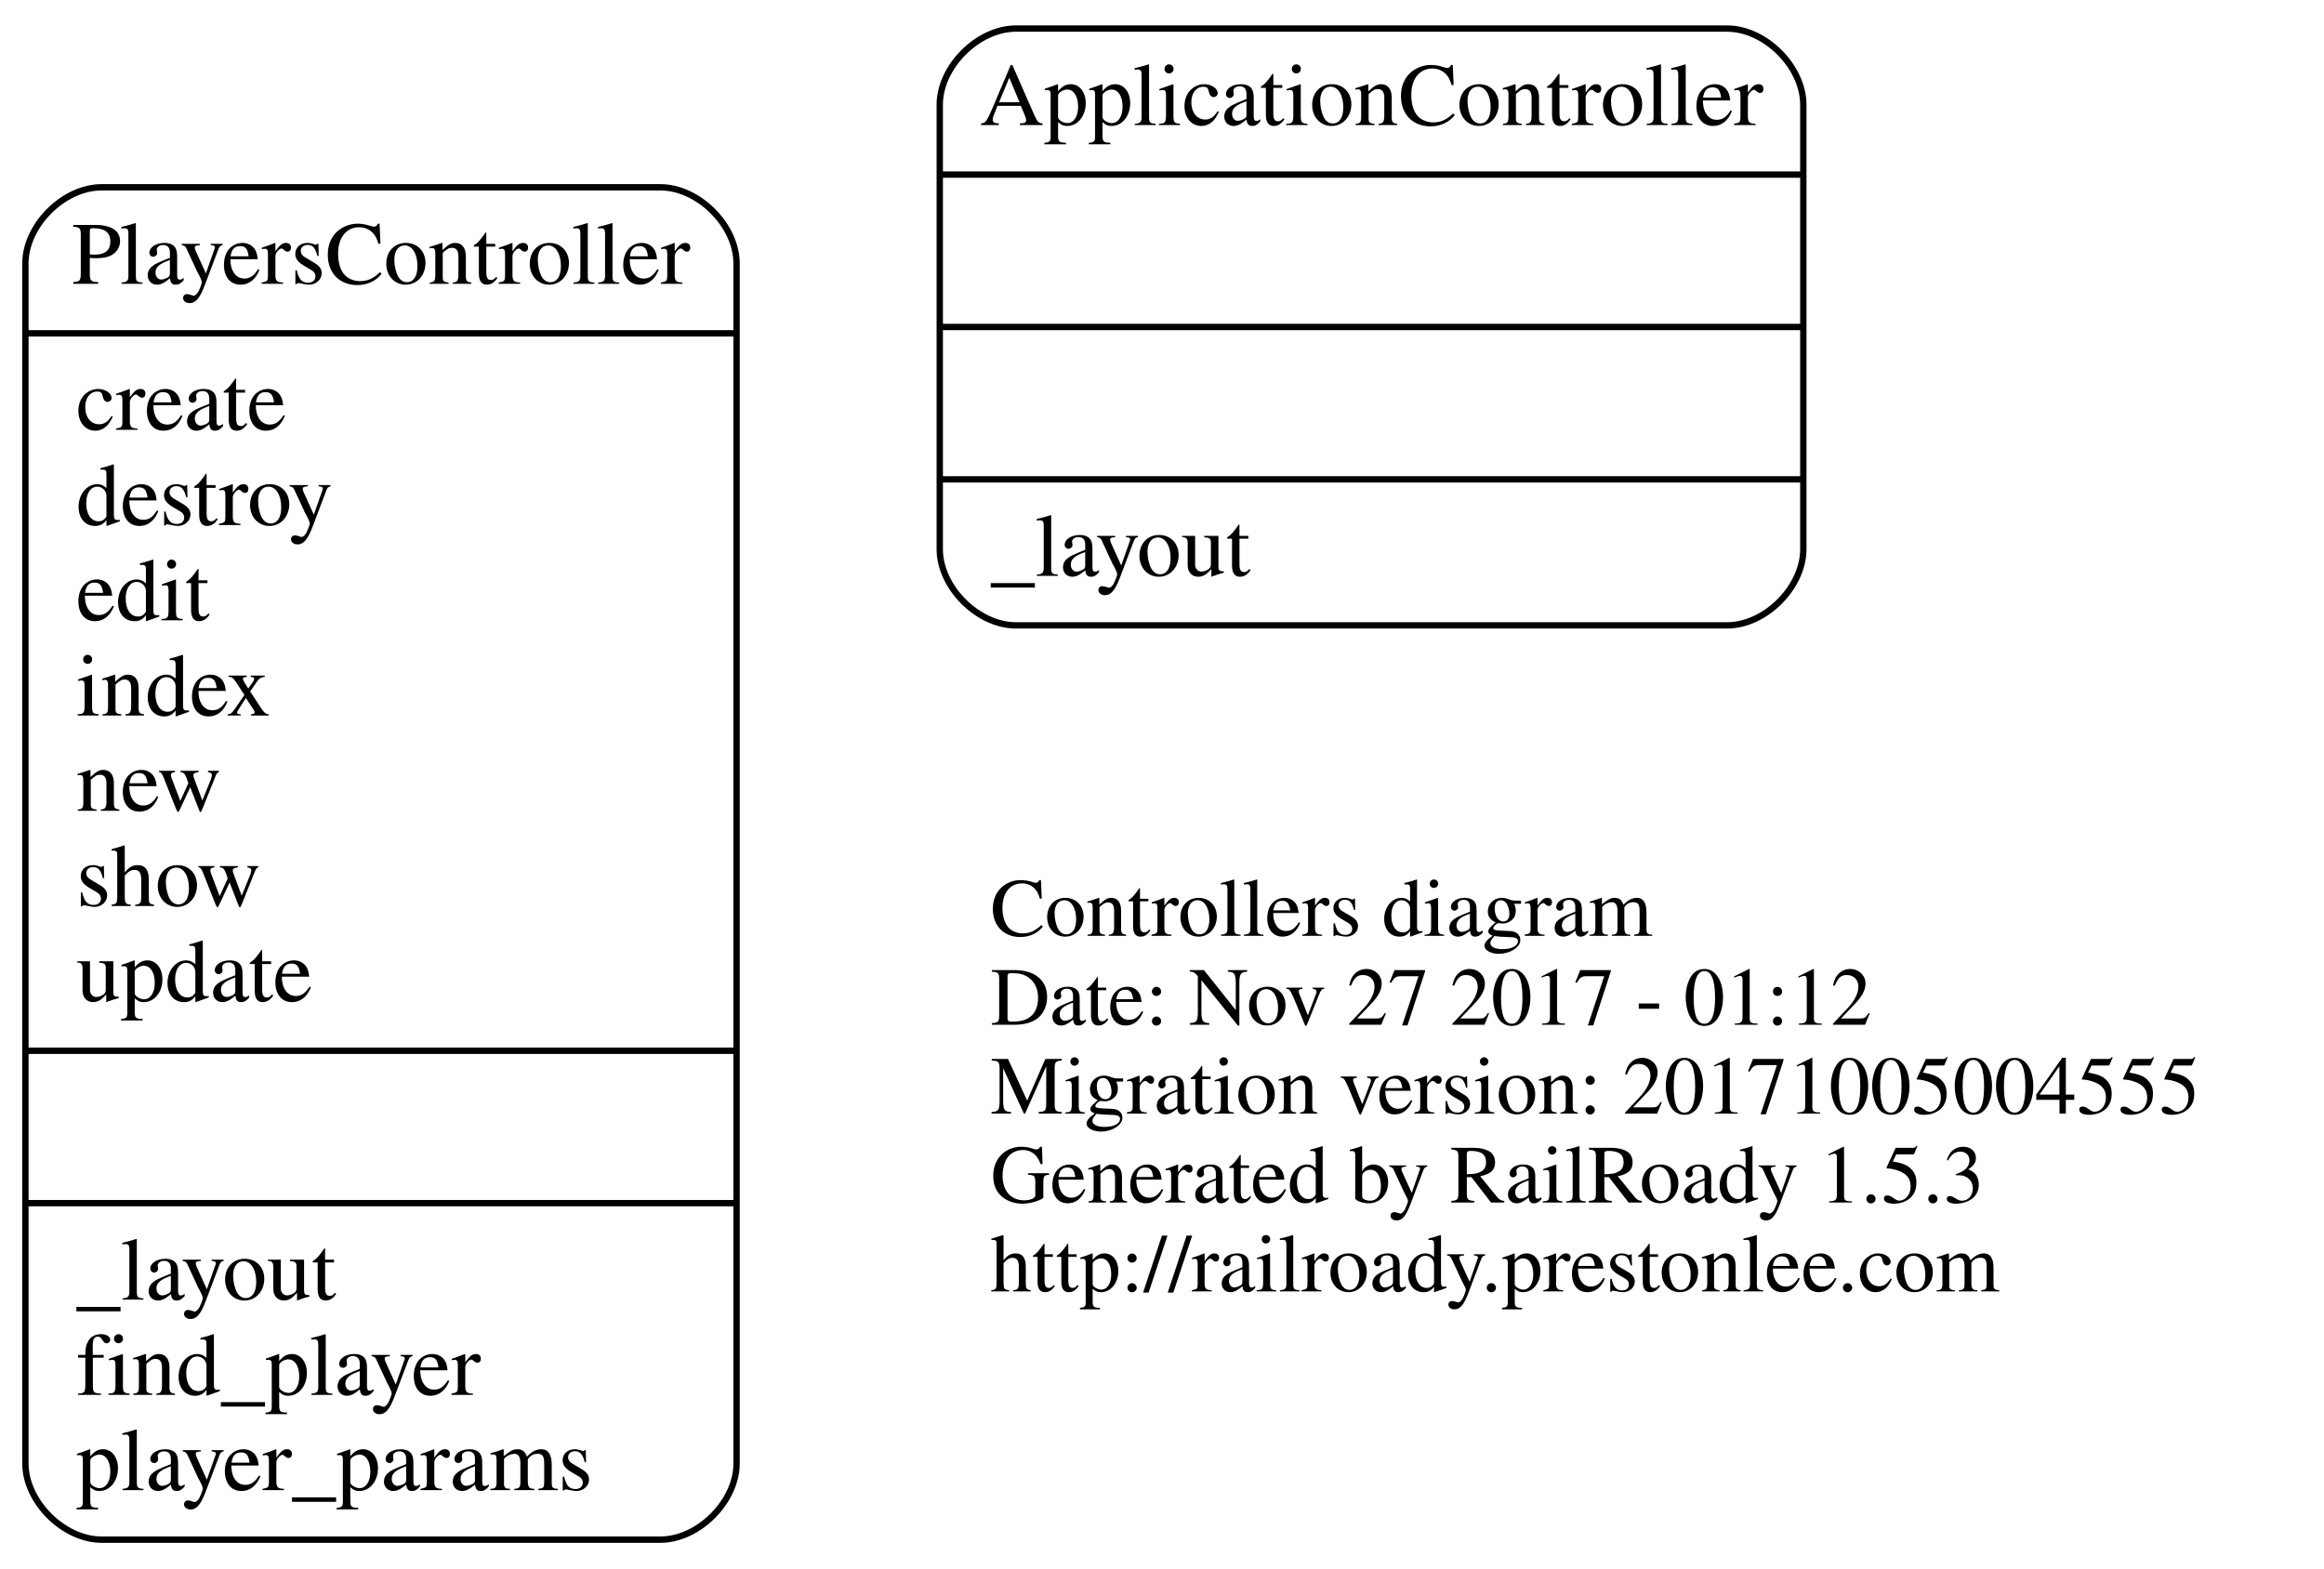
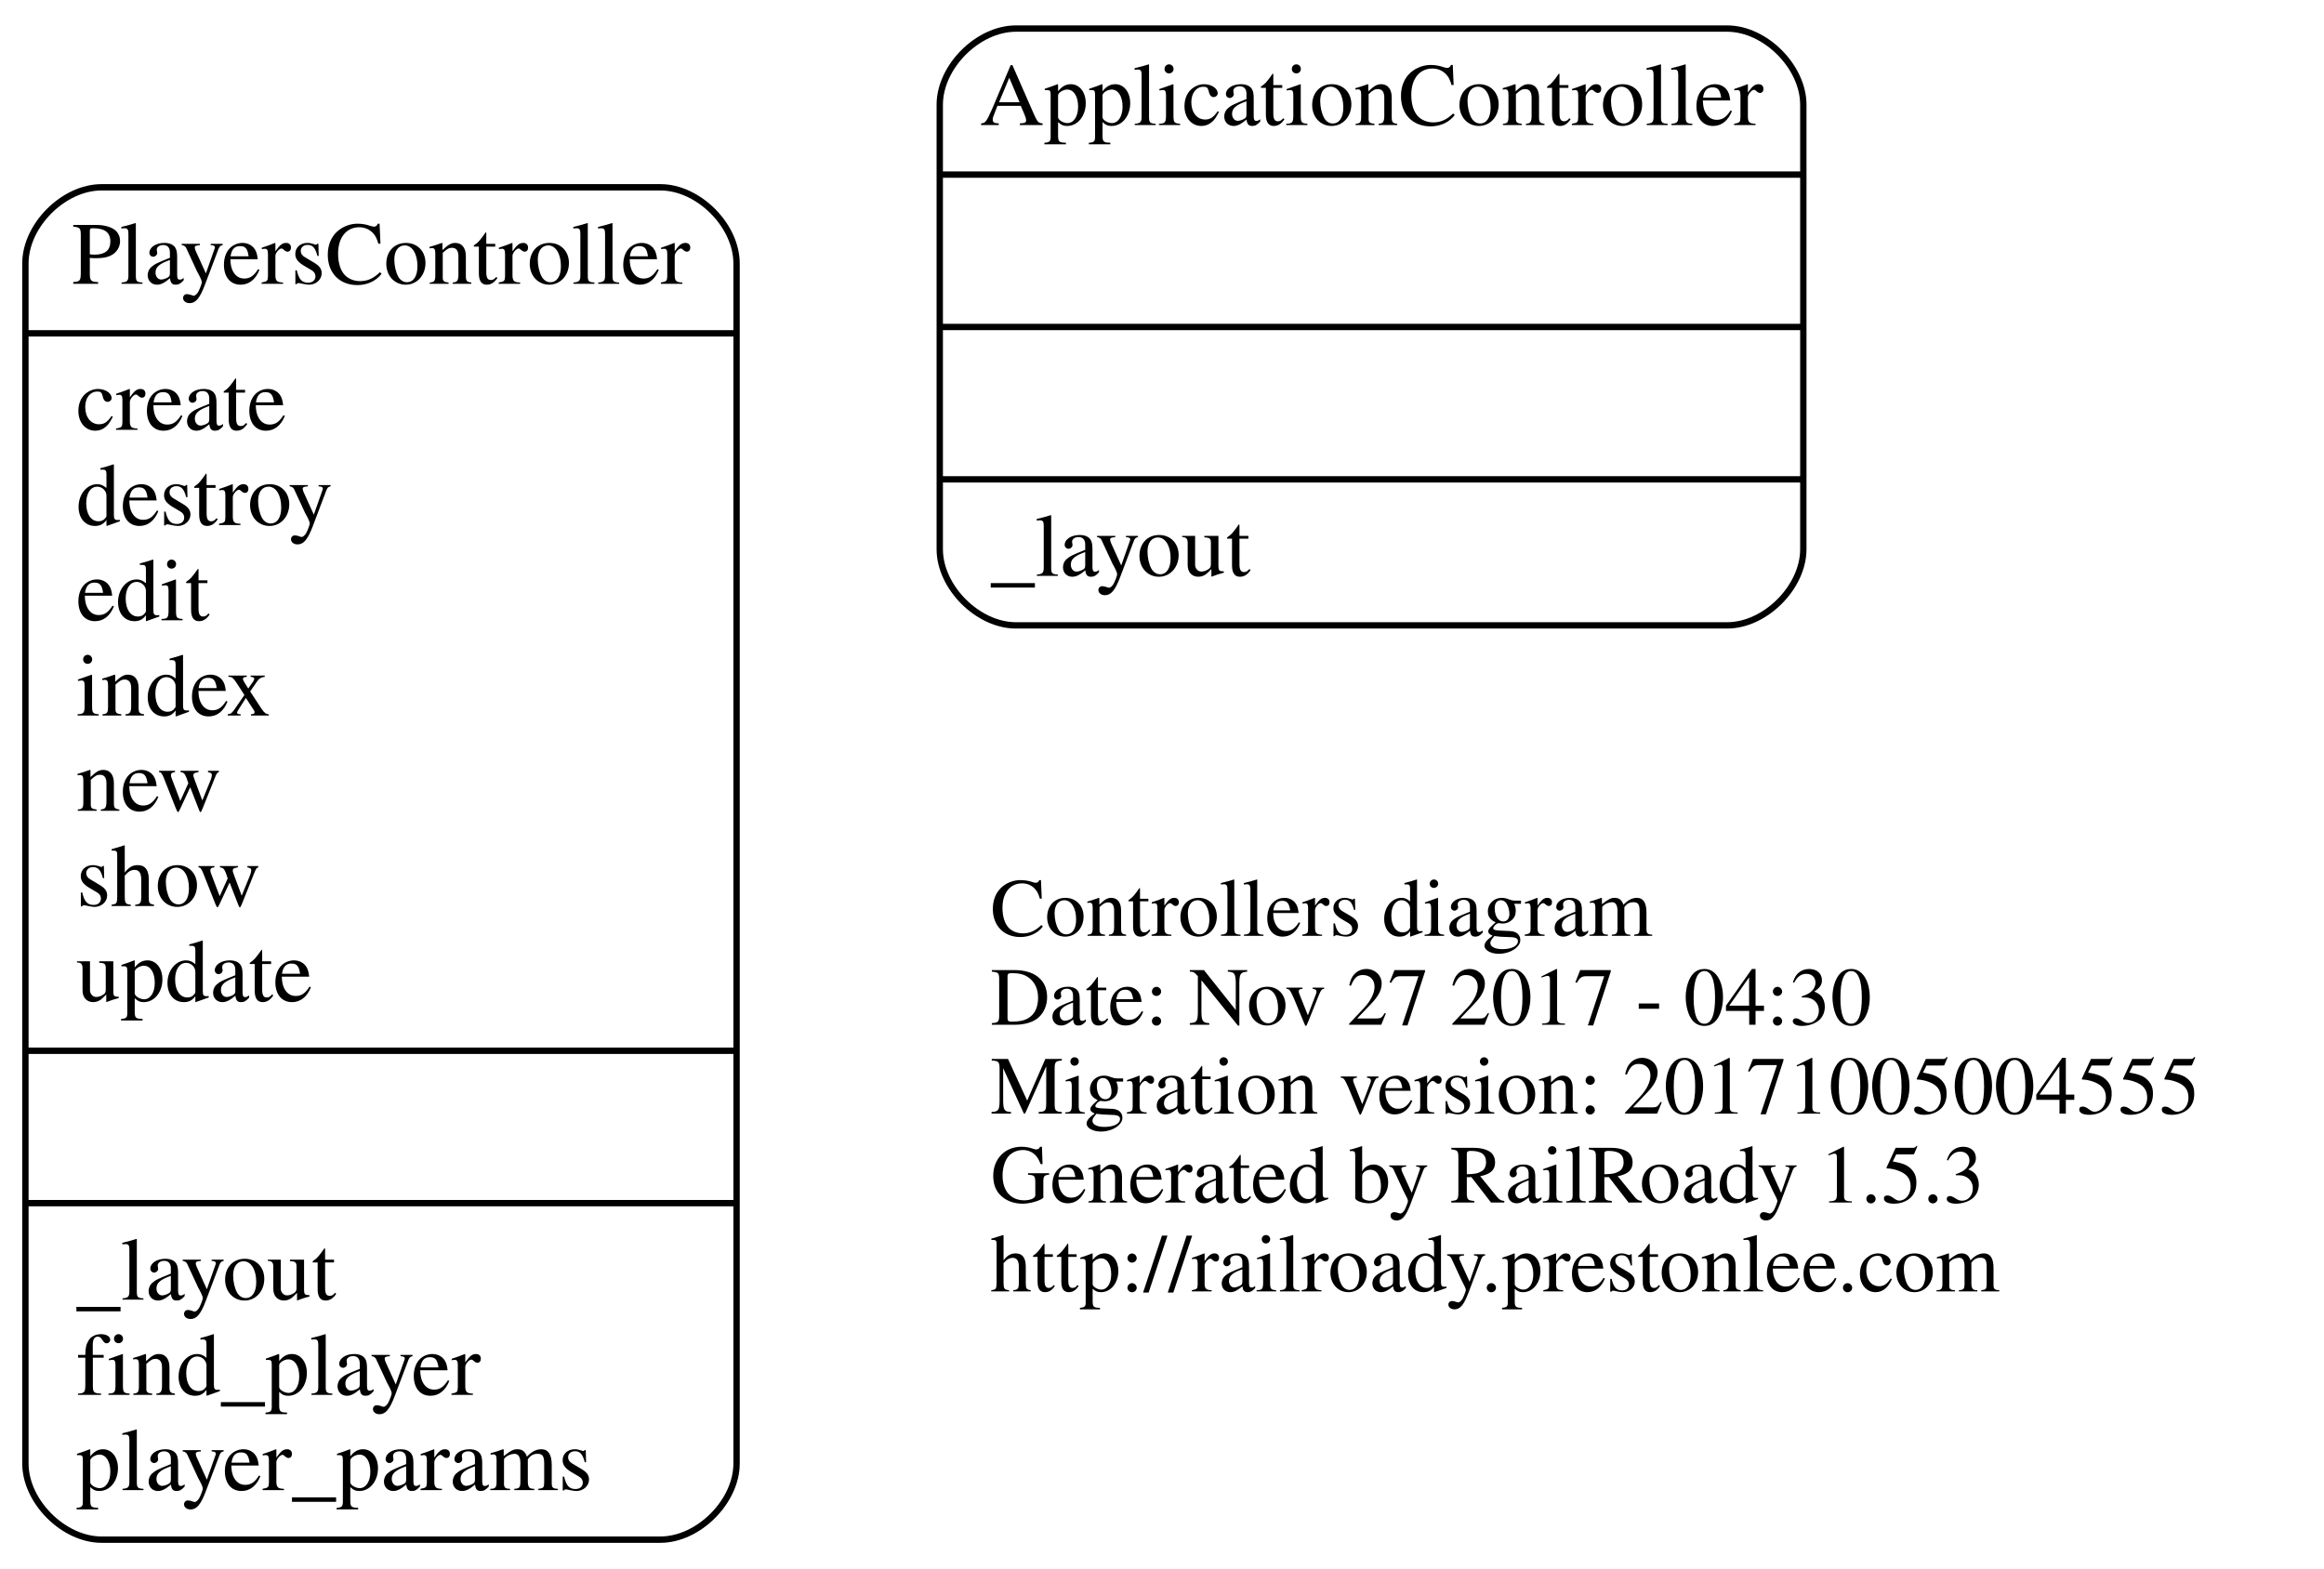
<svg xmlns="http://www.w3.org/2000/svg" width="366pt" height="247pt" viewBox="0.00 0.00 366.00 247.00">
  <g id="graph0" class="graph" transform="scale(1 1) rotate(0) translate(4 243)">
    <polygon fill="none" stroke="none" points="-4,4 -4,-243 362,-243 362,4 -4,4" />
    <g id="node1" class="node">
      <text text-anchor="start" x="152" y="-95.6" font-family="Times,serif" font-size="13.00">Controllers diagram</text>
-       <text text-anchor="start" x="152" y="-81.6" font-family="Times,serif" font-size="13.00">Date: Nov 27 2017 - 01:12</text>
+       <text text-anchor="start" x="152" y="-81.6" font-family="Times,serif" font-size="13.00">Date: Nov 27 2017 - 04:30</text>
      <text text-anchor="start" x="152" y="-67.6" font-family="Times,serif" font-size="13.00">Migration version: 20171005004555</text>
      <text text-anchor="start" x="152" y="-53.6" font-family="Times,serif" font-size="13.00">Generated by RailRoady 1.5.3</text>
      <text text-anchor="start" x="152" y="-39.6" font-family="Times,serif" font-size="13.00">http://railroady.prestonlee.com</text>
    </g>
    <g id="node2" class="node">
      <path fill="none" stroke="black" d="M156,-144.5C156,-144.5 268,-144.5 268,-144.5 274,-144.5 280,-150.5 280,-156.5 280,-156.5 280,-226.5 280,-226.5 280,-232.5 274,-238.5 268,-238.5 268,-238.5 156,-238.5 156,-238.5 150,-238.5 144,-232.5 144,-226.5 144,-226.5 144,-156.5 144,-156.5 144,-150.5 150,-144.5 156,-144.5" />
      <text text-anchor="middle" x="212" y="-223.3" font-family="Times,serif" font-size="14.00">ApplicationController</text>
      <polyline fill="none" stroke="black" points="144,-215.5 280,-215.5 " />
      <polyline fill="none" stroke="black" points="144,-191.5 280,-191.5 " />
      <polyline fill="none" stroke="black" points="144,-167.5 280,-167.5 " />
      <text text-anchor="start" x="152" y="-152.3" font-family="Times,serif" font-size="14.00">_layout</text>
    </g>
    <g id="node3" class="node">
      <path fill="none" stroke="black" d="M12,-0.5C12,-0.5 100,-0.5 100,-0.5 106,-0.5 112,-6.5 112,-12.5 112,-12.5 112,-201.5 112,-201.5 112,-207.5 106,-213.5 100,-213.5 100,-213.5 12,-213.5 12,-213.5 6,-213.5 -7.10543e-15,-207.5 -7.10543e-15,-201.5 -7.10543e-15,-201.5 -7.10543e-15,-12.5 -7.10543e-15,-12.5 -7.10543e-15,-6.5 6,-0.5 12,-0.5" />
      <text text-anchor="middle" x="56" y="-198.3" font-family="Times,serif" font-size="14.00">PlayersController</text>
      <polyline fill="none" stroke="black" points="-7.10543e-15,-190.5 112,-190.5 " />
      <text text-anchor="start" x="8" y="-175.3" font-family="Times,serif" font-size="14.00">create</text>
      <text text-anchor="start" x="8" y="-160.3" font-family="Times,serif" font-size="14.00">destroy</text>
      <text text-anchor="start" x="8" y="-145.3" font-family="Times,serif" font-size="14.00">edit</text>
      <text text-anchor="start" x="8" y="-130.3" font-family="Times,serif" font-size="14.00">index</text>
      <text text-anchor="start" x="8" y="-115.3" font-family="Times,serif" font-size="14.00">new</text>
      <text text-anchor="start" x="8" y="-100.3" font-family="Times,serif" font-size="14.00">show</text>
      <text text-anchor="start" x="8" y="-85.3" font-family="Times,serif" font-size="14.00">update</text>
      <polyline fill="none" stroke="black" points="-7.10543e-15,-77.5 112,-77.5 " />
      <polyline fill="none" stroke="black" points="-7.10543e-15,-53.5 112,-53.5 " />
      <text text-anchor="start" x="8" y="-38.3" font-family="Times,serif" font-size="14.00">_layout</text>
      <text text-anchor="start" x="8" y="-23.3" font-family="Times,serif" font-size="14.00">find_player</text>
      <text text-anchor="start" x="8" y="-8.3" font-family="Times,serif" font-size="14.00">player_params</text>
    </g>
  </g>
</svg>
